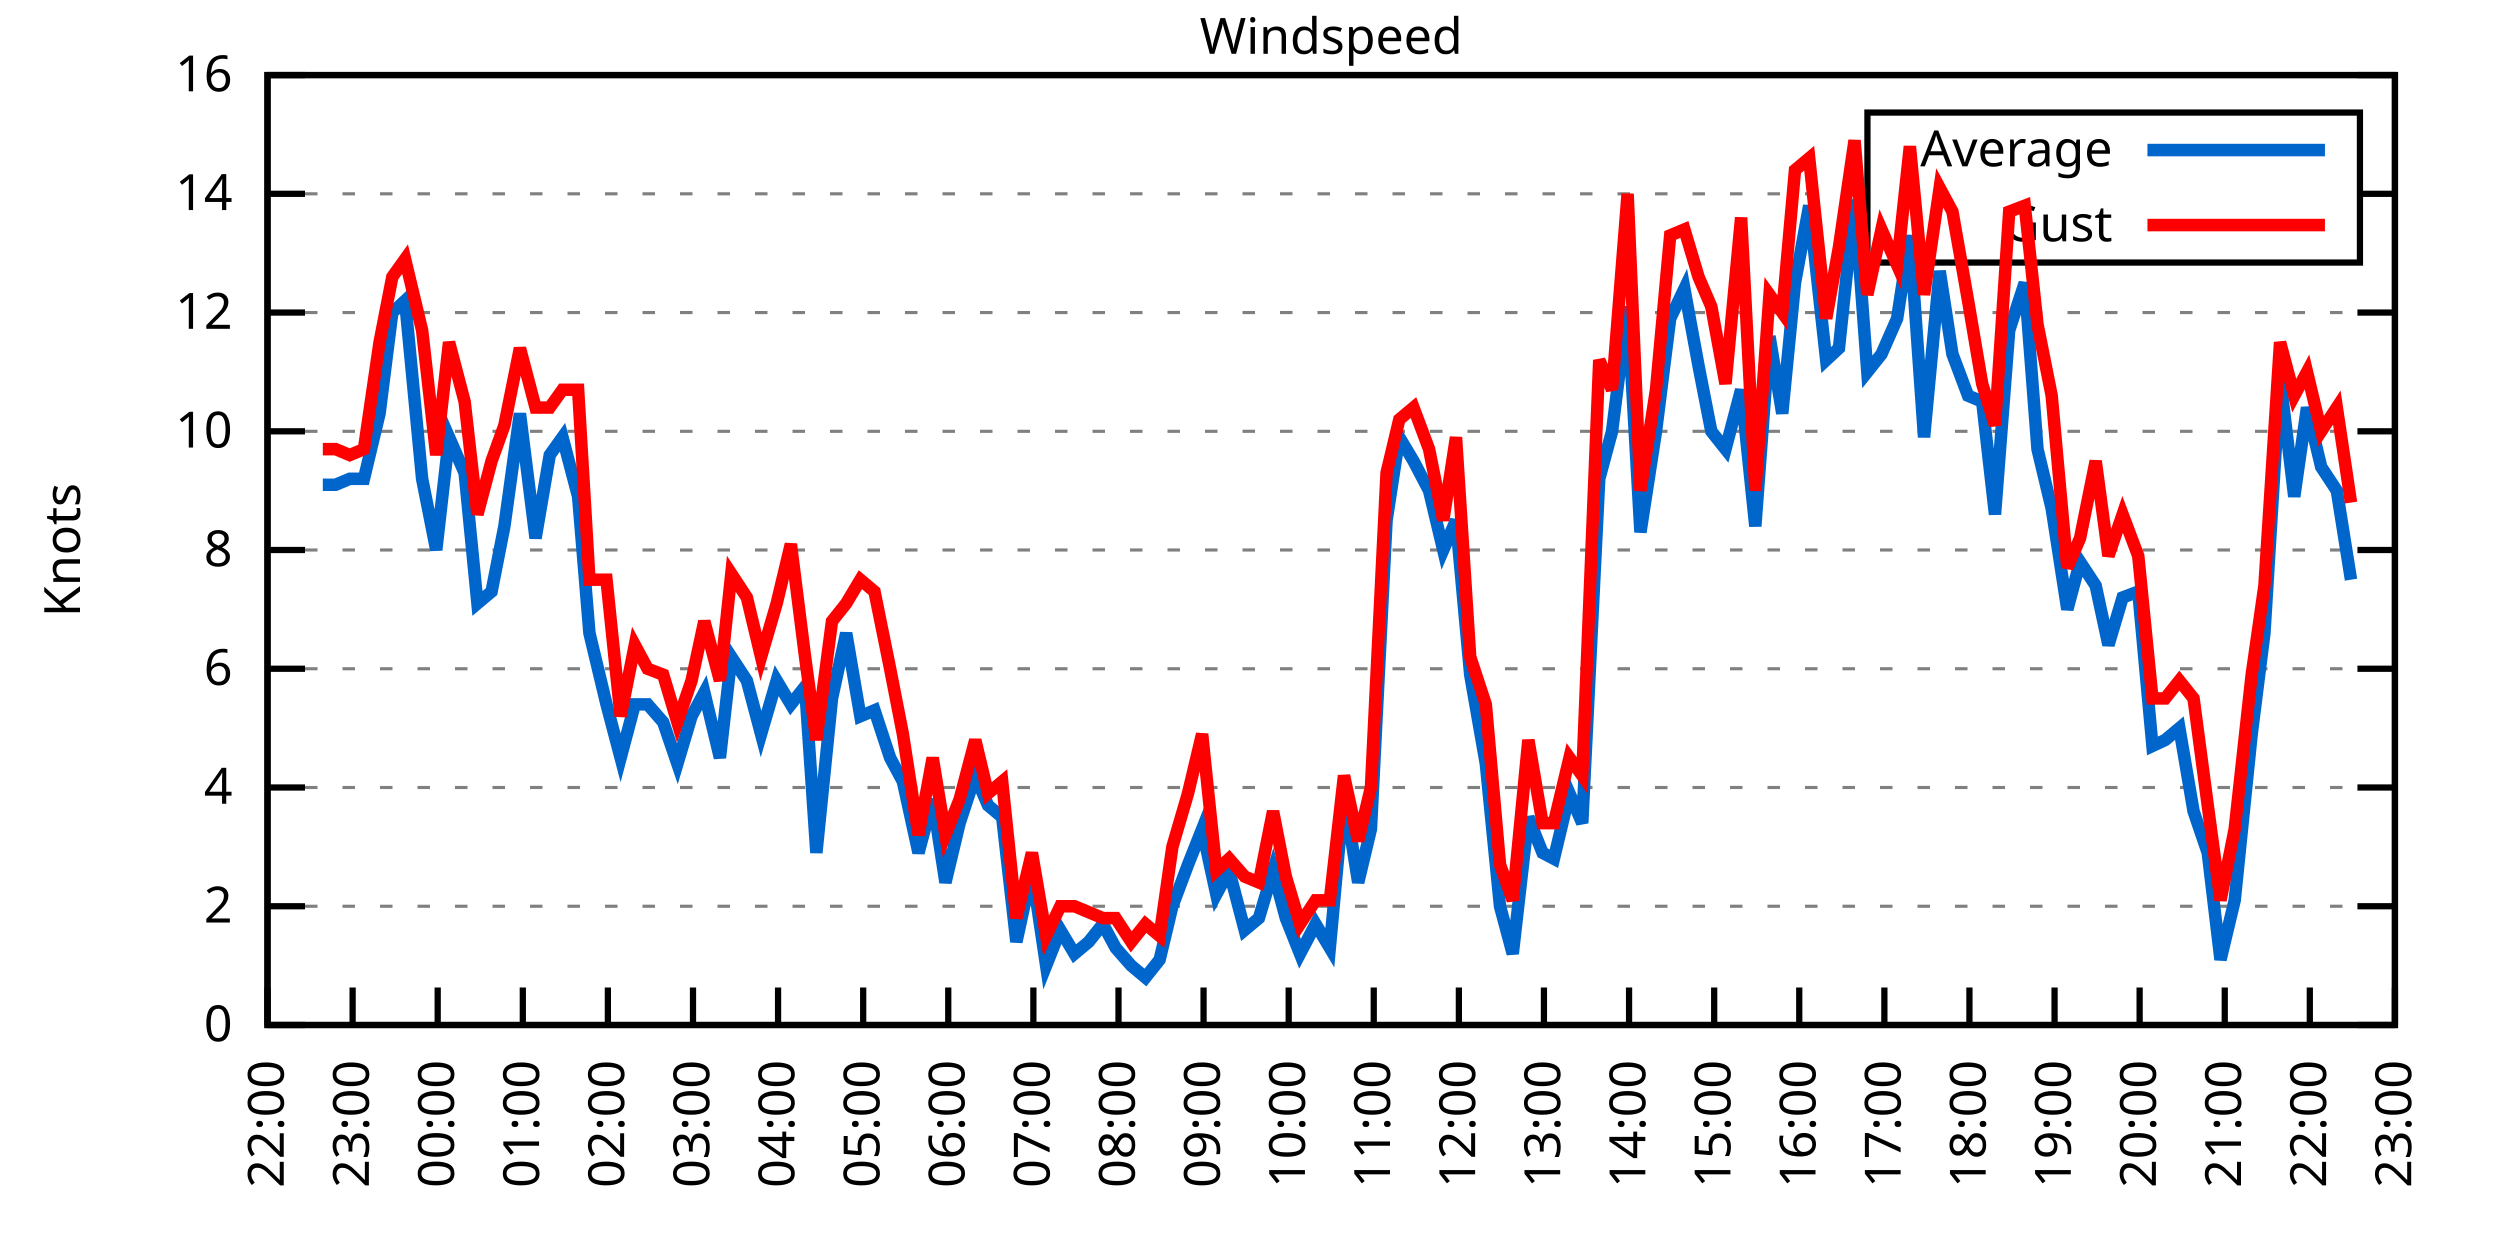
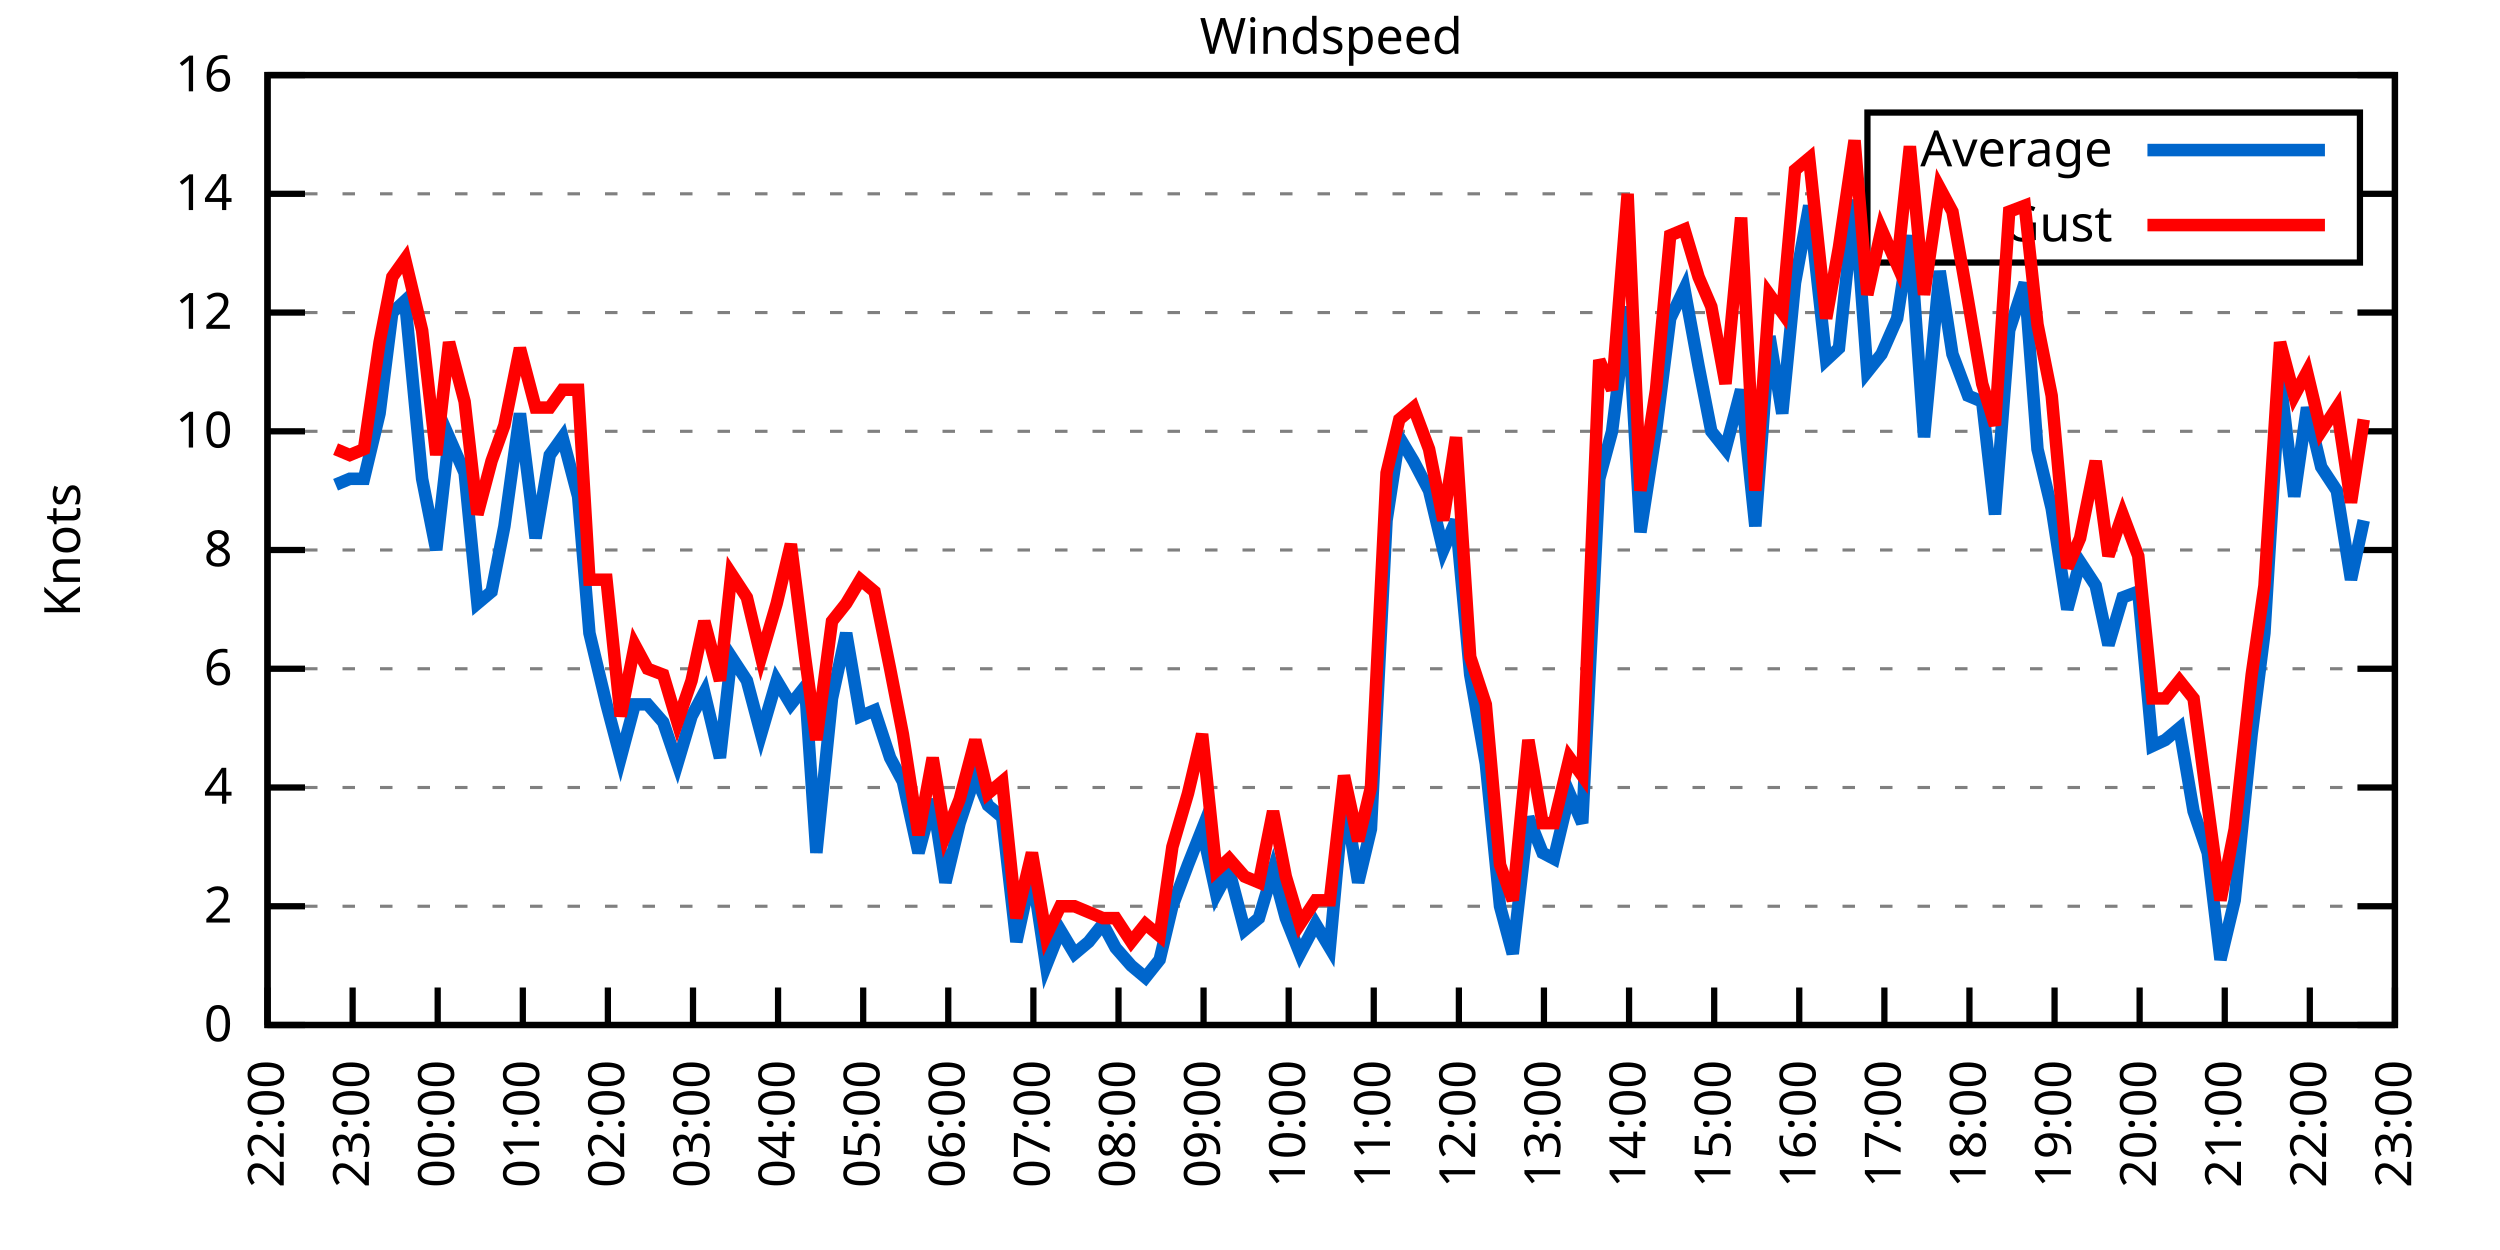
<svg xmlns="http://www.w3.org/2000/svg" xmlns:xlink="http://www.w3.org/1999/xlink" width="400" height="200" viewBox="0 0 400 200">
  <g id="gnuplot_canvas">
    <rect x="0" y="0" width="400" height="200" fill="none" />
    <defs>
      <circle id="gpDot" r="0.5" stroke-width="0.5" stroke="currentColor" />
      <path id="gpPt0" stroke-width="0.333" stroke="currentColor" d="M-1,0 h2 M0,-1 v2" />
      <path id="gpPt1" stroke-width="0.333" stroke="currentColor" d="M-1,-1 L1,1 M1,-1 L-1,1" />
      <path id="gpPt2" stroke-width="0.333" stroke="currentColor" d="M-1,0 L1,0 M0,-1 L0,1 M-1,-1 L1,1 M-1,1 L1,-1" />
      <rect id="gpPt3" stroke-width="0.333" stroke="currentColor" x="-1" y="-1" width="2" height="2" />
      <rect id="gpPt4" stroke-width="0.333" stroke="currentColor" fill="currentColor" x="-1" y="-1" width="2" height="2" />
      <circle id="gpPt5" stroke-width="0.333" stroke="currentColor" cx="0" cy="0" r="1" />
      <use xlink:href="#gpPt5" id="gpPt6" fill="currentColor" stroke="none" />
      <path id="gpPt7" stroke-width="0.333" stroke="currentColor" d="M0,-1.33 L-1.33,0.67 L1.33,0.67 z" />
      <use xlink:href="#gpPt7" id="gpPt8" fill="currentColor" stroke="none" />
      <use xlink:href="#gpPt7" id="gpPt9" stroke="currentColor" transform="rotate(180)" />
      <use xlink:href="#gpPt9" id="gpPt10" fill="currentColor" stroke="none" />
      <use xlink:href="#gpPt3" id="gpPt11" stroke="currentColor" transform="rotate(45)" />
      <use xlink:href="#gpPt11" id="gpPt12" fill="currentColor" stroke="none" />
      <path id="gpPt13" stroke-width="0.333" stroke="currentColor" d="M0,1.330 L1.265,0.411 L0.782,-1.067 L-0.782,-1.076 L-1.265,0.411 z" />
      <use xlink:href="#gpPt13" id="gpPt14" fill="currentColor" stroke="none" />
      <filter id="textbox" filterUnits="objectBoundingBox" x="0" y="0" height="1" width="1">
        <feFlood flood-color="white" flood-opacity="1" result="bgnd" />
        <feComposite in="SourceGraphic" in2="bgnd" operator="atop" />
      </filter>
      <filter id="greybox" filterUnits="objectBoundingBox" x="0" y="0" height="1" width="1">
        <feFlood flood-color="lightgrey" flood-opacity="1" result="grey" />
        <feComposite in="SourceGraphic" in2="grey" operator="atop" />
      </filter>
    </defs>
    <g fill="none" color="white" stroke="currentColor" stroke-width="1.00" stroke-linecap="butt" stroke-linejoin="miter">
</g>
    <g fill="none" color="black" stroke="currentColor" stroke-width="1.00" stroke-linecap="butt" stroke-linejoin="miter">
      <g stroke="none" shape-rendering="crispEdges">
        <polygon fill="rgb(255, 255, 255)" points="42.80,164.00 383.18,164.00 383.18,12.02 42.80,12.02 " />
      </g>
    </g>
    <g fill="none" color="black" stroke="currentColor" stroke-width="1.00" stroke-linecap="butt" stroke-linejoin="miter">
</g>
    <g fill="none" color="black" stroke="black" stroke-width="0.50" stroke-linecap="butt" stroke-linejoin="miter">
</g>
    <g fill="none" color="gray" stroke="currentColor" stroke-width="0.50" stroke-linecap="butt" stroke-linejoin="miter">
      <path stroke="gray" stroke-dasharray="2,4" class="gridline" d="M42.80,164.00 L383.19,164.00  " />
    </g>
    <g fill="none" color="gray" stroke="gray" stroke-width="1.00" stroke-linecap="butt" stroke-linejoin="miter">
</g>
    <g fill="none" color="black" stroke="currentColor" stroke-width="1.00" stroke-linecap="butt" stroke-linejoin="miter">
      <path stroke="black" d="M42.80,164.00 L48.80,164.00 M383.19,164.00 L377.19,164.00  " />
      <g transform="translate(37.20,166.60)" stroke="none" fill="black" font-family="Sans" font-size="8.00" text-anchor="end">
        <text>
          <tspan font-family="Sans"> 0</tspan>
        </text>
      </g>
    </g>
    <g fill="none" color="black" stroke="currentColor" stroke-width="1.00" stroke-linecap="butt" stroke-linejoin="miter">
</g>
    <g fill="none" color="black" stroke="black" stroke-width="0.50" stroke-linecap="butt" stroke-linejoin="miter">
</g>
    <g fill="none" color="gray" stroke="currentColor" stroke-width="0.50" stroke-linecap="butt" stroke-linejoin="miter">
      <path stroke="gray" stroke-dasharray="2,4" class="gridline" d="M42.80,145.00 L383.19,145.00  " />
    </g>
    <g fill="none" color="gray" stroke="gray" stroke-width="1.00" stroke-linecap="butt" stroke-linejoin="miter">
</g>
    <g fill="none" color="black" stroke="currentColor" stroke-width="1.00" stroke-linecap="butt" stroke-linejoin="miter">
      <path stroke="black" d="M42.80,145.00 L48.80,145.00 M383.19,145.00 L377.19,145.00  " />
      <g transform="translate(37.20,147.60)" stroke="none" fill="black" font-family="Sans" font-size="8.00" text-anchor="end">
        <text>
          <tspan font-family="Sans"> 2</tspan>
        </text>
      </g>
    </g>
    <g fill="none" color="black" stroke="currentColor" stroke-width="1.00" stroke-linecap="butt" stroke-linejoin="miter">
</g>
    <g fill="none" color="black" stroke="black" stroke-width="0.50" stroke-linecap="butt" stroke-linejoin="miter">
</g>
    <g fill="none" color="gray" stroke="currentColor" stroke-width="0.50" stroke-linecap="butt" stroke-linejoin="miter">
      <path stroke="gray" stroke-dasharray="2,4" class="gridline" d="M42.80,126.00 L383.19,126.00  " />
    </g>
    <g fill="none" color="gray" stroke="gray" stroke-width="1.00" stroke-linecap="butt" stroke-linejoin="miter">
</g>
    <g fill="none" color="black" stroke="currentColor" stroke-width="1.00" stroke-linecap="butt" stroke-linejoin="miter">
      <path stroke="black" d="M42.80,126.00 L48.80,126.00 M383.19,126.00 L377.19,126.00  " />
      <g transform="translate(37.20,128.60)" stroke="none" fill="black" font-family="Sans" font-size="8.00" text-anchor="end">
        <text>
          <tspan font-family="Sans"> 4</tspan>
        </text>
      </g>
    </g>
    <g fill="none" color="black" stroke="currentColor" stroke-width="1.00" stroke-linecap="butt" stroke-linejoin="miter">
</g>
    <g fill="none" color="black" stroke="black" stroke-width="0.50" stroke-linecap="butt" stroke-linejoin="miter">
</g>
    <g fill="none" color="gray" stroke="currentColor" stroke-width="0.50" stroke-linecap="butt" stroke-linejoin="miter">
      <path stroke="gray" stroke-dasharray="2,4" class="gridline" d="M42.80,107.00 L383.19,107.00  " />
    </g>
    <g fill="none" color="gray" stroke="gray" stroke-width="1.00" stroke-linecap="butt" stroke-linejoin="miter">
</g>
    <g fill="none" color="black" stroke="currentColor" stroke-width="1.00" stroke-linecap="butt" stroke-linejoin="miter">
      <path stroke="black" d="M42.80,107.00 L48.80,107.00 M383.19,107.00 L377.19,107.00  " />
      <g transform="translate(37.20,109.60)" stroke="none" fill="black" font-family="Sans" font-size="8.00" text-anchor="end">
        <text>
          <tspan font-family="Sans"> 6</tspan>
        </text>
      </g>
    </g>
    <g fill="none" color="black" stroke="currentColor" stroke-width="1.00" stroke-linecap="butt" stroke-linejoin="miter">
</g>
    <g fill="none" color="black" stroke="black" stroke-width="0.50" stroke-linecap="butt" stroke-linejoin="miter">
</g>
    <g fill="none" color="gray" stroke="currentColor" stroke-width="0.50" stroke-linecap="butt" stroke-linejoin="miter">
      <path stroke="gray" stroke-dasharray="2,4" class="gridline" d="M42.80,88.00 L383.19,88.00  " />
    </g>
    <g fill="none" color="gray" stroke="gray" stroke-width="1.00" stroke-linecap="butt" stroke-linejoin="miter">
</g>
    <g fill="none" color="black" stroke="currentColor" stroke-width="1.00" stroke-linecap="butt" stroke-linejoin="miter">
      <path stroke="black" d="M42.80,88.00 L48.80,88.00 M383.19,88.00 L377.19,88.00  " />
      <g transform="translate(37.20,90.60)" stroke="none" fill="black" font-family="Sans" font-size="8.00" text-anchor="end">
        <text>
          <tspan font-family="Sans"> 8</tspan>
        </text>
      </g>
    </g>
    <g fill="none" color="black" stroke="currentColor" stroke-width="1.00" stroke-linecap="butt" stroke-linejoin="miter">
</g>
    <g fill="none" color="black" stroke="black" stroke-width="0.50" stroke-linecap="butt" stroke-linejoin="miter">
</g>
    <g fill="none" color="gray" stroke="currentColor" stroke-width="0.50" stroke-linecap="butt" stroke-linejoin="miter">
      <path stroke="gray" stroke-dasharray="2,4" class="gridline" d="M42.80,69.01 L383.19,69.01  " />
    </g>
    <g fill="none" color="gray" stroke="gray" stroke-width="1.00" stroke-linecap="butt" stroke-linejoin="miter">
</g>
    <g fill="none" color="black" stroke="currentColor" stroke-width="1.00" stroke-linecap="butt" stroke-linejoin="miter">
      <path stroke="black" d="M42.80,69.01 L48.80,69.01 M383.19,69.01 L377.19,69.01  " />
      <g transform="translate(37.20,71.61)" stroke="none" fill="black" font-family="Sans" font-size="8.00" text-anchor="end">
        <text>
          <tspan font-family="Sans"> 10</tspan>
        </text>
      </g>
    </g>
    <g fill="none" color="black" stroke="currentColor" stroke-width="1.00" stroke-linecap="butt" stroke-linejoin="miter">
</g>
    <g fill="none" color="black" stroke="black" stroke-width="0.50" stroke-linecap="butt" stroke-linejoin="miter">
</g>
    <g fill="none" color="gray" stroke="currentColor" stroke-width="0.50" stroke-linecap="butt" stroke-linejoin="miter">
      <path stroke="gray" stroke-dasharray="2,4" class="gridline" d="M42.80,50.01 L383.19,50.01  " />
    </g>
    <g fill="none" color="gray" stroke="gray" stroke-width="1.00" stroke-linecap="butt" stroke-linejoin="miter">
</g>
    <g fill="none" color="black" stroke="currentColor" stroke-width="1.00" stroke-linecap="butt" stroke-linejoin="miter">
      <path stroke="black" d="M42.80,50.01 L48.80,50.01 M383.19,50.01 L377.19,50.01  " />
      <g transform="translate(37.20,52.61)" stroke="none" fill="black" font-family="Sans" font-size="8.00" text-anchor="end">
        <text>
          <tspan font-family="Sans"> 12</tspan>
        </text>
      </g>
    </g>
    <g fill="none" color="black" stroke="currentColor" stroke-width="1.00" stroke-linecap="butt" stroke-linejoin="miter">
</g>
    <g fill="none" color="black" stroke="black" stroke-width="0.50" stroke-linecap="butt" stroke-linejoin="miter">
</g>
    <g fill="none" color="gray" stroke="currentColor" stroke-width="0.50" stroke-linecap="butt" stroke-linejoin="miter">
      <path stroke="gray" stroke-dasharray="2,4" class="gridline" d="M42.80,31.01 L298.79,31.01 M377.59,31.01 L383.19,31.01  " />
    </g>
    <g fill="none" color="gray" stroke="gray" stroke-width="1.00" stroke-linecap="butt" stroke-linejoin="miter">
</g>
    <g fill="none" color="black" stroke="currentColor" stroke-width="1.00" stroke-linecap="butt" stroke-linejoin="miter">
      <path stroke="black" d="M42.80,31.01 L48.80,31.01 M383.19,31.01 L377.19,31.01  " />
      <g transform="translate(37.20,33.61)" stroke="none" fill="black" font-family="Sans" font-size="8.00" text-anchor="end">
        <text>
          <tspan font-family="Sans"> 14</tspan>
        </text>
      </g>
    </g>
    <g fill="none" color="black" stroke="currentColor" stroke-width="1.00" stroke-linecap="butt" stroke-linejoin="miter">
</g>
    <g fill="none" color="black" stroke="black" stroke-width="0.50" stroke-linecap="butt" stroke-linejoin="miter">
</g>
    <g fill="none" color="gray" stroke="currentColor" stroke-width="0.50" stroke-linecap="butt" stroke-linejoin="miter">
      <path stroke="gray" stroke-dasharray="2,4" class="gridline" d="M42.80,12.01 L383.19,12.01  " />
    </g>
    <g fill="none" color="gray" stroke="gray" stroke-width="1.00" stroke-linecap="butt" stroke-linejoin="miter">
</g>
    <g fill="none" color="black" stroke="currentColor" stroke-width="1.00" stroke-linecap="butt" stroke-linejoin="miter">
      <path stroke="black" d="M42.80,12.01 L48.80,12.01 M383.19,12.01 L377.19,12.01  " />
      <g transform="translate(37.20,14.61)" stroke="none" fill="black" font-family="Sans" font-size="8.00" text-anchor="end">
        <text>
          <tspan font-family="Sans"> 16</tspan>
        </text>
      </g>
    </g>
    <g fill="none" color="black" stroke="currentColor" stroke-width="1.00" stroke-linecap="butt" stroke-linejoin="miter">
      <path stroke="black" d="M42.80,164.00 L42.80,158.00  " />
      <g transform="translate(45.40,169.60) rotate(270.00)" stroke="none" fill="black" font-family="Sans" font-size="8.00" text-anchor="end">
        <text>
          <tspan font-family="Sans">22:00</tspan>
        </text>
      </g>
    </g>
    <g fill="none" color="black" stroke="currentColor" stroke-width="1.00" stroke-linecap="butt" stroke-linejoin="miter">
      <path stroke="black" d="M56.42,164.00 L56.42,158.00  " />
      <g transform="translate(59.02,169.60) rotate(270.00)" stroke="none" fill="black" font-family="Sans" font-size="8.00" text-anchor="end">
        <text>
          <tspan font-family="Sans">23:00</tspan>
        </text>
      </g>
    </g>
    <g fill="none" color="black" stroke="currentColor" stroke-width="1.00" stroke-linecap="butt" stroke-linejoin="miter">
      <path stroke="black" d="M70.03,164.00 L70.03,158.00  " />
      <g transform="translate(72.63,169.60) rotate(270.00)" stroke="none" fill="black" font-family="Sans" font-size="8.00" text-anchor="end">
        <text>
          <tspan font-family="Sans">00:00</tspan>
        </text>
      </g>
    </g>
    <g fill="none" color="black" stroke="currentColor" stroke-width="1.00" stroke-linecap="butt" stroke-linejoin="miter">
      <path stroke="black" d="M83.65,164.00 L83.65,158.00  " />
      <g transform="translate(86.25,169.60) rotate(270.00)" stroke="none" fill="black" font-family="Sans" font-size="8.00" text-anchor="end">
        <text>
          <tspan font-family="Sans">01:00</tspan>
        </text>
      </g>
    </g>
    <g fill="none" color="black" stroke="currentColor" stroke-width="1.00" stroke-linecap="butt" stroke-linejoin="miter">
      <path stroke="black" d="M97.26,164.00 L97.26,158.00  " />
      <g transform="translate(99.86,169.60) rotate(270.00)" stroke="none" fill="black" font-family="Sans" font-size="8.00" text-anchor="end">
        <text>
          <tspan font-family="Sans">02:00</tspan>
        </text>
      </g>
    </g>
    <g fill="none" color="black" stroke="currentColor" stroke-width="1.00" stroke-linecap="butt" stroke-linejoin="miter">
      <path stroke="black" d="M110.88,164.00 L110.88,158.00  " />
      <g transform="translate(113.48,169.60) rotate(270.00)" stroke="none" fill="black" font-family="Sans" font-size="8.00" text-anchor="end">
        <text>
          <tspan font-family="Sans">03:00</tspan>
        </text>
      </g>
    </g>
    <g fill="none" color="black" stroke="currentColor" stroke-width="1.00" stroke-linecap="butt" stroke-linejoin="miter">
      <path stroke="black" d="M124.49,164.00 L124.49,158.00  " />
      <g transform="translate(127.09,169.60) rotate(270.00)" stroke="none" fill="black" font-family="Sans" font-size="8.00" text-anchor="end">
        <text>
          <tspan font-family="Sans">04:00</tspan>
        </text>
      </g>
    </g>
    <g fill="none" color="black" stroke="currentColor" stroke-width="1.00" stroke-linecap="butt" stroke-linejoin="miter">
      <path stroke="black" d="M138.11,164.00 L138.11,158.00  " />
      <g transform="translate(140.71,169.60) rotate(270.00)" stroke="none" fill="black" font-family="Sans" font-size="8.00" text-anchor="end">
        <text>
          <tspan font-family="Sans">05:00</tspan>
        </text>
      </g>
    </g>
    <g fill="none" color="black" stroke="currentColor" stroke-width="1.00" stroke-linecap="butt" stroke-linejoin="miter">
      <path stroke="black" d="M151.72,164.00 L151.72,158.00  " />
      <g transform="translate(154.32,169.60) rotate(270.00)" stroke="none" fill="black" font-family="Sans" font-size="8.00" text-anchor="end">
        <text>
          <tspan font-family="Sans">06:00</tspan>
        </text>
      </g>
    </g>
    <g fill="none" color="black" stroke="currentColor" stroke-width="1.00" stroke-linecap="butt" stroke-linejoin="miter">
      <path stroke="black" d="M165.34,164.00 L165.34,158.00  " />
      <g transform="translate(167.94,169.60) rotate(270.00)" stroke="none" fill="black" font-family="Sans" font-size="8.00" text-anchor="end">
        <text>
          <tspan font-family="Sans">07:00</tspan>
        </text>
      </g>
    </g>
    <g fill="none" color="black" stroke="currentColor" stroke-width="1.00" stroke-linecap="butt" stroke-linejoin="miter">
      <path stroke="black" d="M178.96,164.00 L178.96,158.00  " />
      <g transform="translate(181.56,169.60) rotate(270.00)" stroke="none" fill="black" font-family="Sans" font-size="8.00" text-anchor="end">
        <text>
          <tspan font-family="Sans">08:00</tspan>
        </text>
      </g>
    </g>
    <g fill="none" color="black" stroke="currentColor" stroke-width="1.00" stroke-linecap="butt" stroke-linejoin="miter">
      <path stroke="black" d="M192.57,164.00 L192.57,158.00  " />
      <g transform="translate(195.17,169.60) rotate(270.00)" stroke="none" fill="black" font-family="Sans" font-size="8.00" text-anchor="end">
        <text>
          <tspan font-family="Sans">09:00</tspan>
        </text>
      </g>
    </g>
    <g fill="none" color="black" stroke="currentColor" stroke-width="1.00" stroke-linecap="butt" stroke-linejoin="miter">
      <path stroke="black" d="M206.19,164.00 L206.19,158.00  " />
      <g transform="translate(208.79,169.60) rotate(270.00)" stroke="none" fill="black" font-family="Sans" font-size="8.00" text-anchor="end">
        <text>
          <tspan font-family="Sans">10:00</tspan>
        </text>
      </g>
    </g>
    <g fill="none" color="black" stroke="currentColor" stroke-width="1.00" stroke-linecap="butt" stroke-linejoin="miter">
      <path stroke="black" d="M219.80,164.00 L219.80,158.00  " />
      <g transform="translate(222.40,169.60) rotate(270.00)" stroke="none" fill="black" font-family="Sans" font-size="8.00" text-anchor="end">
        <text>
          <tspan font-family="Sans">11:00</tspan>
        </text>
      </g>
    </g>
    <g fill="none" color="black" stroke="currentColor" stroke-width="1.00" stroke-linecap="butt" stroke-linejoin="miter">
      <path stroke="black" d="M233.42,164.00 L233.42,158.00  " />
      <g transform="translate(236.02,169.60) rotate(270.00)" stroke="none" fill="black" font-family="Sans" font-size="8.00" text-anchor="end">
        <text>
          <tspan font-family="Sans">12:00</tspan>
        </text>
      </g>
    </g>
    <g fill="none" color="black" stroke="currentColor" stroke-width="1.00" stroke-linecap="butt" stroke-linejoin="miter">
      <path stroke="black" d="M247.03,164.00 L247.03,158.00  " />
      <g transform="translate(249.63,169.60) rotate(270.00)" stroke="none" fill="black" font-family="Sans" font-size="8.00" text-anchor="end">
        <text>
          <tspan font-family="Sans">13:00</tspan>
        </text>
      </g>
    </g>
    <g fill="none" color="black" stroke="currentColor" stroke-width="1.00" stroke-linecap="butt" stroke-linejoin="miter">
      <path stroke="black" d="M260.65,164.00 L260.65,158.00  " />
      <g transform="translate(263.25,169.60) rotate(270.00)" stroke="none" fill="black" font-family="Sans" font-size="8.00" text-anchor="end">
        <text>
          <tspan font-family="Sans">14:00</tspan>
        </text>
      </g>
    </g>
    <g fill="none" color="black" stroke="currentColor" stroke-width="1.00" stroke-linecap="butt" stroke-linejoin="miter">
      <path stroke="black" d="M274.27,164.00 L274.27,158.00  " />
      <g transform="translate(276.87,169.60) rotate(270.00)" stroke="none" fill="black" font-family="Sans" font-size="8.00" text-anchor="end">
        <text>
          <tspan font-family="Sans">15:00</tspan>
        </text>
      </g>
    </g>
    <g fill="none" color="black" stroke="currentColor" stroke-width="1.00" stroke-linecap="butt" stroke-linejoin="miter">
      <path stroke="black" d="M287.88,164.00 L287.88,158.00  " />
      <g transform="translate(290.48,169.60) rotate(270.00)" stroke="none" fill="black" font-family="Sans" font-size="8.00" text-anchor="end">
        <text>
          <tspan font-family="Sans">16:00</tspan>
        </text>
      </g>
    </g>
    <g fill="none" color="black" stroke="currentColor" stroke-width="1.00" stroke-linecap="butt" stroke-linejoin="miter">
      <path stroke="black" d="M301.50,164.00 L301.50,158.00  " />
      <g transform="translate(304.10,169.60) rotate(270.00)" stroke="none" fill="black" font-family="Sans" font-size="8.00" text-anchor="end">
        <text>
          <tspan font-family="Sans">17:00</tspan>
        </text>
      </g>
    </g>
    <g fill="none" color="black" stroke="currentColor" stroke-width="1.00" stroke-linecap="butt" stroke-linejoin="miter">
      <path stroke="black" d="M315.11,164.00 L315.11,158.00  " />
      <g transform="translate(317.71,169.60) rotate(270.00)" stroke="none" fill="black" font-family="Sans" font-size="8.00" text-anchor="end">
        <text>
          <tspan font-family="Sans">18:00</tspan>
        </text>
      </g>
    </g>
    <g fill="none" color="black" stroke="currentColor" stroke-width="1.00" stroke-linecap="butt" stroke-linejoin="miter">
      <path stroke="black" d="M328.73,164.00 L328.73,158.00  " />
      <g transform="translate(331.33,169.60) rotate(270.00)" stroke="none" fill="black" font-family="Sans" font-size="8.00" text-anchor="end">
        <text>
          <tspan font-family="Sans">19:00</tspan>
        </text>
      </g>
    </g>
    <g fill="none" color="black" stroke="currentColor" stroke-width="1.00" stroke-linecap="butt" stroke-linejoin="miter">
      <path stroke="black" d="M342.34,164.00 L342.34,158.00  " />
      <g transform="translate(344.94,169.60) rotate(270.00)" stroke="none" fill="black" font-family="Sans" font-size="8.00" text-anchor="end">
        <text>
          <tspan font-family="Sans">20:00</tspan>
        </text>
      </g>
    </g>
    <g fill="none" color="black" stroke="currentColor" stroke-width="1.00" stroke-linecap="butt" stroke-linejoin="miter">
      <path stroke="black" d="M355.96,164.00 L355.96,158.00  " />
      <g transform="translate(358.56,169.60) rotate(270.00)" stroke="none" fill="black" font-family="Sans" font-size="8.00" text-anchor="end">
        <text>
          <tspan font-family="Sans">21:00</tspan>
        </text>
      </g>
    </g>
    <g fill="none" color="black" stroke="currentColor" stroke-width="1.00" stroke-linecap="butt" stroke-linejoin="miter">
      <path stroke="black" d="M369.57,164.00 L369.57,158.00  " />
      <g transform="translate(372.17,169.60) rotate(270.00)" stroke="none" fill="black" font-family="Sans" font-size="8.00" text-anchor="end">
        <text>
          <tspan font-family="Sans">22:00</tspan>
        </text>
      </g>
    </g>
    <g fill="none" color="black" stroke="currentColor" stroke-width="1.00" stroke-linecap="butt" stroke-linejoin="miter">
      <path stroke="black" d="M383.19,164.00 L383.19,158.00  " />
      <g transform="translate(385.79,169.60) rotate(270.00)" stroke="none" fill="black" font-family="Sans" font-size="8.00" text-anchor="end">
        <text>
          <tspan font-family="Sans">23:00</tspan>
        </text>
      </g>
    </g>
    <g fill="none" color="black" stroke="currentColor" stroke-width="1.00" stroke-linecap="butt" stroke-linejoin="miter">
</g>
    <g fill="none" color="black" stroke="currentColor" stroke-width="1.00" stroke-linecap="butt" stroke-linejoin="miter">
      <path stroke="black" d="M42.80,12.01 L42.80,164.00 L383.19,164.00 L383.19,12.01 L42.80,12.01 Z  " />
    </g>
    <g fill="none" color="black" stroke="currentColor" stroke-width="1.00" stroke-linecap="butt" stroke-linejoin="miter">
</g>
    <g fill="none" color="black" stroke="currentColor" stroke-width="1.00" stroke-linecap="butt" stroke-linejoin="miter">
      <path stroke="black" d="M298.79,42.01 L298.79,18.01 L377.59,18.01 L377.59,42.01 L298.79,42.01 Z  " />
    </g>
    <g id="Windspeed_plot_1">
      <g fill="none" color="white" stroke="black" stroke-width="2.00" stroke-linecap="butt" stroke-linejoin="miter">
</g>
      <g fill="none" color="black" stroke="currentColor" stroke-width="2.00" stroke-linecap="butt" stroke-linejoin="miter">
        <g transform="translate(337.99,26.61)" stroke="none" fill="black" font-family="Sans" font-size="8.00" text-anchor="end">
          <text>
            <tspan font-family="Sans">Average</tspan>
          </text>
        </g>
      </g>
      <g fill="none" color="black" stroke="currentColor" stroke-width="2.00" stroke-linecap="butt" stroke-linejoin="miter">
-         <path stroke="rgb(  0, 102, 204)" d="M343.59,24.01 L371.99,24.01 M51.65,77.56 L53.69,77.56 L55.96,76.61 L58.23,76.61 L60.73,66.16 L62.77,50.01   L64.81,48.11 L67.54,76.61 L69.80,88.00 L71.85,69.96 L74.34,75.66 L76.39,96.55 L78.65,94.65 L80.70,84.21   L83.19,66.16 L85.69,86.11 L87.96,72.81 L90.00,69.96 L92.50,79.46 L94.31,101.30 L97.04,112.70 L99.30,121.25   L101.57,112.70 L103.62,112.70 L106.11,115.55 L108.38,122.20 L110.65,114.60 L112.69,110.80 L115.19,121.25 L117.01,105.10   L119.50,108.90 L121.77,117.45 L124.27,108.90 L126.54,112.70 L128.81,109.85 L130.62,136.45 L133.12,111.75 L135.39,101.30   L137.66,114.60 L139.92,113.65 L142.42,121.25 L144.46,125.05 L146.96,136.45 L149.23,127.90 L151.27,141.20 L153.54,131.70   L156.04,124.10 L158.08,128.85 L160.35,130.75 L162.62,150.70 L165.11,139.30 L167.38,154.50 L169.65,148.80 L171.92,152.60   L174.19,150.70 L176.46,147.85 L178.50,151.65 L181.00,154.50 L183.27,156.40 L185.54,153.55 L187.58,145.00 L190.08,138.35   L192.34,132.65 L194.61,143.10 L196.66,139.30 L199.15,148.80 L201.42,146.90 L203.69,139.30 L205.73,146.90 L208.00,152.60   L210.50,147.85 L212.77,151.65 L215.04,126.95 L217.31,141.20 L219.35,132.65 L221.85,83.26 L223.89,69.96 L226.16,73.76   L228.65,78.51 L230.92,88.00 L232.96,83.26 L235.23,107.95 L237.73,122.20 L240.00,145.00 L242.04,152.60 L244.54,130.75   L246.81,136.45 L248.62,137.40 L251.12,126.95 L253.16,131.70 L255.88,76.61 L257.93,69.01 L260.42,49.06 L262.47,85.16   L264.96,69.01 L267.23,50.96 L269.50,46.21 L271.77,58.56 L273.81,69.01 L276.08,71.86 L278.58,62.36 L280.85,84.21   L283.12,53.81 L285.16,66.16 L287.20,45.26 L289.47,32.91 L292.19,57.61 L294.23,55.71 L296.73,31.96 L298.77,59.51   L301.04,56.66 L303.54,50.96 L305.58,37.66 L307.85,69.96 L310.35,43.36 L312.39,56.66 L314.89,63.31 L317.15,64.26   L319.20,82.31 L321.47,52.86 L323.96,45.26 L326.00,71.86 L328.27,81.36 L330.77,97.50 L332.81,89.90 L335.31,93.70   L337.35,103.20 L339.62,95.60 L342.12,94.65 L344.39,119.35 L346.43,118.40 L348.70,116.50 L350.97,129.80 L353.24,136.45   L355.28,153.55 L357.55,144.05 L360.27,117.45 L362.31,101.30 L364.81,60.46 L367.08,79.46 L369.12,65.21 L371.39,74.71   L373.89,78.51 L376.16,92.75  " />
+         <path stroke="rgb(  0, 102, 204)" d="M343.59,24.01 L371.99,24.01 M53.69,77.56 L55.96,76.61 L58.23,76.61 L60.73,66.16 L62.77,50.01 L64.81,48.11   L67.54,76.61 L69.80,88.00 L71.85,69.96 L74.34,75.66 L76.39,96.55 L78.65,94.65 L80.70,84.21 L83.19,66.16   L85.69,86.11 L87.96,72.81 L90.00,69.96 L92.50,79.46 L94.31,101.30 L97.04,112.70 L99.30,121.25 L101.57,112.70   L103.62,112.70 L106.11,115.55 L108.38,122.20 L110.65,114.60 L112.69,110.80 L115.19,121.25 L117.01,105.10 L119.50,108.90   L121.77,117.45 L124.27,108.90 L126.54,112.70 L128.81,109.85 L130.62,136.45 L133.12,111.75 L135.39,101.30 L137.66,114.60   L139.92,113.65 L142.42,121.25 L144.46,125.05 L146.96,136.45 L149.23,127.90 L151.27,141.20 L153.54,131.70 L156.04,124.10   L158.08,128.85 L160.35,130.75 L162.62,150.70 L165.11,139.30 L167.38,154.50 L169.65,148.80 L171.92,152.60 L174.19,150.70   L176.46,147.85 L178.50,151.65 L181.00,154.50 L183.27,156.40 L185.54,153.55 L187.58,145.00 L190.08,138.35 L192.34,132.65   L194.61,143.10 L196.66,139.30 L199.15,148.80 L201.42,146.90 L203.69,139.30 L205.73,146.90 L208.00,152.60 L210.50,147.85   L212.77,151.65 L215.04,126.95 L217.31,141.20 L219.35,132.65 L221.85,83.26 L223.89,69.96 L226.16,73.76 L228.65,78.51   L230.92,88.00 L232.96,83.26 L235.23,107.95 L237.73,122.20 L240.00,145.00 L242.04,152.60 L244.54,130.75 L246.81,136.45   L248.62,137.40 L251.12,126.95 L253.16,131.70 L255.88,76.61 L257.93,69.01 L260.42,49.06 L262.47,85.16 L264.96,69.01   L267.23,50.96 L269.50,46.21 L271.77,58.56 L273.81,69.01 L276.08,71.86 L278.58,62.36 L280.85,84.21 L283.12,53.81   L285.16,66.16 L287.20,45.26 L289.47,32.91 L292.19,57.61 L294.23,55.71 L296.73,31.96 L298.77,59.51 L301.04,56.66   L303.54,50.96 L305.58,37.66 L307.85,69.96 L310.35,43.36 L312.39,56.66 L314.89,63.31 L317.15,64.26 L319.20,82.31   L321.47,52.86 L323.96,45.26 L326.00,71.86 L328.27,81.36 L330.77,97.50 L332.81,89.90 L335.31,93.70 L337.35,103.20   L339.62,95.60 L342.12,94.65 L344.39,119.35 L346.43,118.40 L348.70,116.50 L350.97,129.80 L353.24,136.45 L355.28,153.55   L357.55,144.05 L360.27,117.45 L362.31,101.30 L364.81,60.46 L367.08,79.46 L369.12,65.21 L371.39,74.71 L373.89,78.51   L376.16,92.75 L378.20,83.26  " />
      </g>
    </g>
    <g id="Windspeed_plot_2">
      <g fill="none" color="black" stroke="currentColor" stroke-width="2.00" stroke-linecap="butt" stroke-linejoin="miter">
        <g transform="translate(337.99,38.61)" stroke="none" fill="black" font-family="Sans" font-size="8.00" text-anchor="end">
          <text>
            <tspan font-family="Sans">Gust</tspan>
          </text>
        </g>
      </g>
      <g fill="none" color="black" stroke="currentColor" stroke-width="2.00" stroke-linecap="butt" stroke-linejoin="miter">
-         <path stroke="rgb(255,   0,   0)" d="M343.59,36.01 L371.99,36.01 M51.65,71.86 L53.69,71.86 L55.96,72.81 L58.23,71.86 L60.73,54.76 L62.77,44.31   L64.81,41.46 L67.54,52.86 L69.80,72.81 L71.85,54.76 L74.34,64.26 L76.39,82.31 L78.65,73.76 L80.70,68.06   L83.19,55.71 L85.69,65.21 L87.96,65.21 L90.00,62.36 L92.50,62.36 L94.31,92.75 L97.04,92.75 L99.30,114.60   L101.57,103.20 L103.62,107.00 L106.11,107.95 L108.38,115.55 L110.65,108.90 L112.69,99.40 L115.19,108.90 L117.01,91.80   L119.50,95.60 L121.77,105.10 L124.27,96.55 L126.54,87.06 L128.81,105.10 L130.62,118.40 L133.12,99.40 L135.39,96.55   L137.66,92.75 L139.92,94.65 L142.42,107.00 L144.46,117.45 L146.96,133.60 L149.23,121.25 L151.27,133.60 L153.54,127.90   L156.04,118.40 L158.08,126.95 L160.35,125.05 L162.62,146.90 L165.11,136.45 L167.38,149.75 L169.65,145.00 L171.92,145.00   L174.19,145.95 L176.46,146.90 L178.50,146.90 L181.00,150.70 L183.27,147.85 L185.54,149.75 L187.58,135.50 L190.08,126.95   L192.34,117.45 L194.61,139.30 L196.66,137.40 L199.15,140.25 L201.42,141.20 L203.69,129.80 L205.73,140.25 L208.00,147.85   L210.50,144.05 L212.77,144.05 L215.04,124.10 L217.31,134.55 L219.35,126.00 L221.85,75.66 L223.89,67.11 L226.16,65.21   L228.65,71.86 L230.92,83.26 L232.96,69.96 L235.23,105.10 L237.73,112.70 L240.00,138.35 L242.04,144.05 L244.54,118.40   L246.81,131.70 L248.62,131.70 L251.12,121.25 L253.16,124.10 L255.88,57.61 L257.93,62.36 L260.42,31.01 L262.47,78.51   L264.96,62.36 L267.23,37.66 L269.50,36.71 L271.77,44.31 L273.81,49.06 L276.08,61.41 L278.58,34.81 L280.85,78.51   L283.12,47.16 L285.16,50.01 L287.20,27.21 L289.47,25.31 L292.19,50.96 L294.23,39.56 L296.73,22.46 L298.77,47.16   L301.04,36.71 L303.54,42.41 L305.58,23.41 L307.85,47.16 L310.35,30.06 L312.39,33.86 L314.89,48.11 L317.15,61.41   L319.20,68.06 L321.47,33.86 L323.96,32.91 L326.00,51.91 L328.27,63.31 L330.77,90.85 L332.81,86.11 L335.31,73.76   L337.35,88.95 L339.62,82.31 L342.12,88.95 L344.39,111.75 L346.43,111.75 L348.70,108.90 L350.97,111.75 L353.24,128.85   L355.28,144.05 L357.55,132.65 L360.27,107.95 L362.31,93.70 L364.81,54.76 L367.08,63.31 L369.12,59.51 L371.39,69.01   L373.89,65.21 L376.16,80.41  " />
+         <path stroke="rgb(255,   0,   0)" d="M343.59,36.01 L371.99,36.01 M53.69,71.86 L55.96,72.81 L58.23,71.86 L60.73,54.76 L62.77,44.31 L64.81,41.46   L67.54,52.86 L69.80,72.81 L71.85,54.76 L74.34,64.26 L76.39,82.31 L78.65,73.76 L80.70,68.06 L83.19,55.71   L85.69,65.21 L87.96,65.21 L90.00,62.36 L92.50,62.36 L94.31,92.75 L97.04,92.75 L99.30,114.60 L101.57,103.20   L103.62,107.00 L106.11,107.95 L108.38,115.55 L110.65,108.90 L112.69,99.40 L115.19,108.90 L117.01,91.80 L119.50,95.60   L121.77,105.10 L124.27,96.55 L126.54,87.06 L128.81,105.10 L130.62,118.40 L133.12,99.40 L135.39,96.55 L137.66,92.75   L139.92,94.65 L142.42,107.00 L144.46,117.45 L146.96,133.60 L149.23,121.25 L151.27,133.60 L153.54,127.90 L156.04,118.40   L158.08,126.95 L160.35,125.05 L162.62,146.90 L165.11,136.45 L167.38,149.75 L169.65,145.00 L171.92,145.00 L174.19,145.95   L176.46,146.90 L178.50,146.90 L181.00,150.70 L183.27,147.85 L185.54,149.75 L187.58,135.50 L190.08,126.95 L192.34,117.45   L194.61,139.30 L196.66,137.40 L199.15,140.25 L201.42,141.20 L203.69,129.80 L205.73,140.25 L208.00,147.85 L210.50,144.05   L212.77,144.05 L215.04,124.10 L217.31,134.55 L219.35,126.00 L221.85,75.66 L223.89,67.11 L226.16,65.21 L228.65,71.86   L230.92,83.26 L232.96,69.96 L235.23,105.10 L237.73,112.70 L240.00,138.35 L242.04,144.05 L244.54,118.40 L246.81,131.70   L248.62,131.70 L251.12,121.25 L253.16,124.10 L255.88,57.61 L257.93,62.36 L260.42,31.01 L262.47,78.51 L264.96,62.36   L267.23,37.66 L269.50,36.71 L271.77,44.31 L273.81,49.06 L276.08,61.41 L278.58,34.81 L280.85,78.51 L283.12,47.16   L285.16,50.01 L287.20,27.21 L289.47,25.31 L292.19,50.96 L294.23,39.56 L296.73,22.46 L298.77,47.16 L301.04,36.71   L303.54,42.41 L305.58,23.41 L307.85,47.16 L310.35,30.06 L312.39,33.86 L314.89,48.11 L317.15,61.41 L319.20,68.06   L321.47,33.86 L323.96,32.91 L326.00,51.91 L328.27,63.31 L330.77,90.85 L332.81,86.11 L335.31,73.76 L337.35,88.95   L339.62,82.31 L342.12,88.95 L344.39,111.75 L346.43,111.75 L348.70,108.90 L350.97,111.75 L353.24,128.85 L355.28,144.05   L357.55,132.65 L360.27,107.95 L362.31,93.70 L364.81,54.76 L367.08,63.31 L369.12,59.51 L371.39,69.01 L373.89,65.21   L376.16,80.41 L378.20,67.11  " />
      </g>
    </g>
    <g fill="none" color="black" stroke="currentColor" stroke-width="2.00" stroke-linecap="butt" stroke-linejoin="miter">
</g>
    <g fill="none" color="black" stroke="black" stroke-width="1.00" stroke-linecap="butt" stroke-linejoin="miter">
</g>
    <g fill="none" color="black" stroke="currentColor" stroke-width="1.00" stroke-linecap="butt" stroke-linejoin="miter">
      <path stroke="black" d="M42.80,12.01 L42.80,164.00 L383.19,164.00 L383.19,12.01 L42.80,12.01 Z  " />
      <g transform="translate(12.80,88.01) rotate(270.00)" stroke="none" fill="black" font-family="Sans" font-size="8.00" text-anchor="middle">
        <text>
          <tspan font-family="Sans">Knots</tspan>
        </text>
      </g>
    </g>
    <g fill="none" color="black" stroke="currentColor" stroke-width="1.00" stroke-linecap="butt" stroke-linejoin="miter">
</g>
    <g fill="none" color="black" stroke="currentColor" stroke-width="1.00" stroke-linecap="butt" stroke-linejoin="miter">
      <g transform="translate(212.99,8.61)" stroke="none" fill="black" font-family="Sans" font-size="8.00" text-anchor="middle">
        <text>
          <tspan font-family="Sans">Windspeed</tspan>
        </text>
      </g>
    </g>
    <g fill="none" color="black" stroke="currentColor" stroke-width="1.00" stroke-linecap="butt" stroke-linejoin="miter">
</g>
  </g>
</svg>
